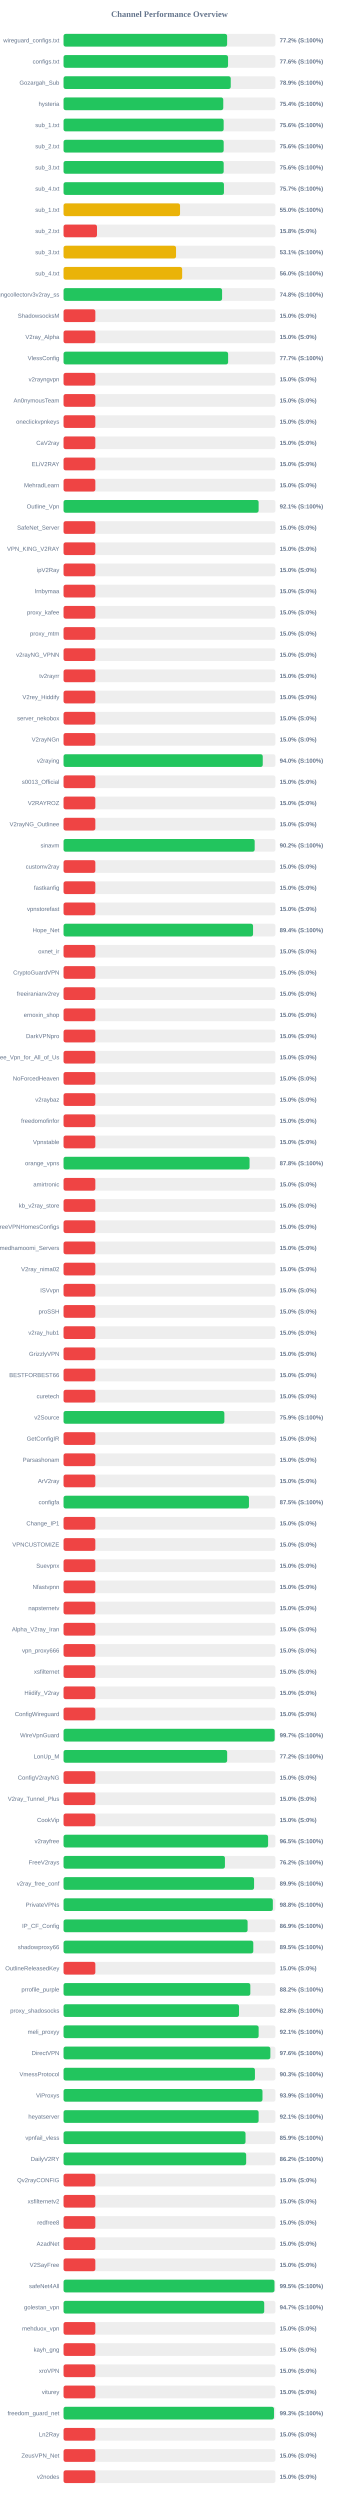
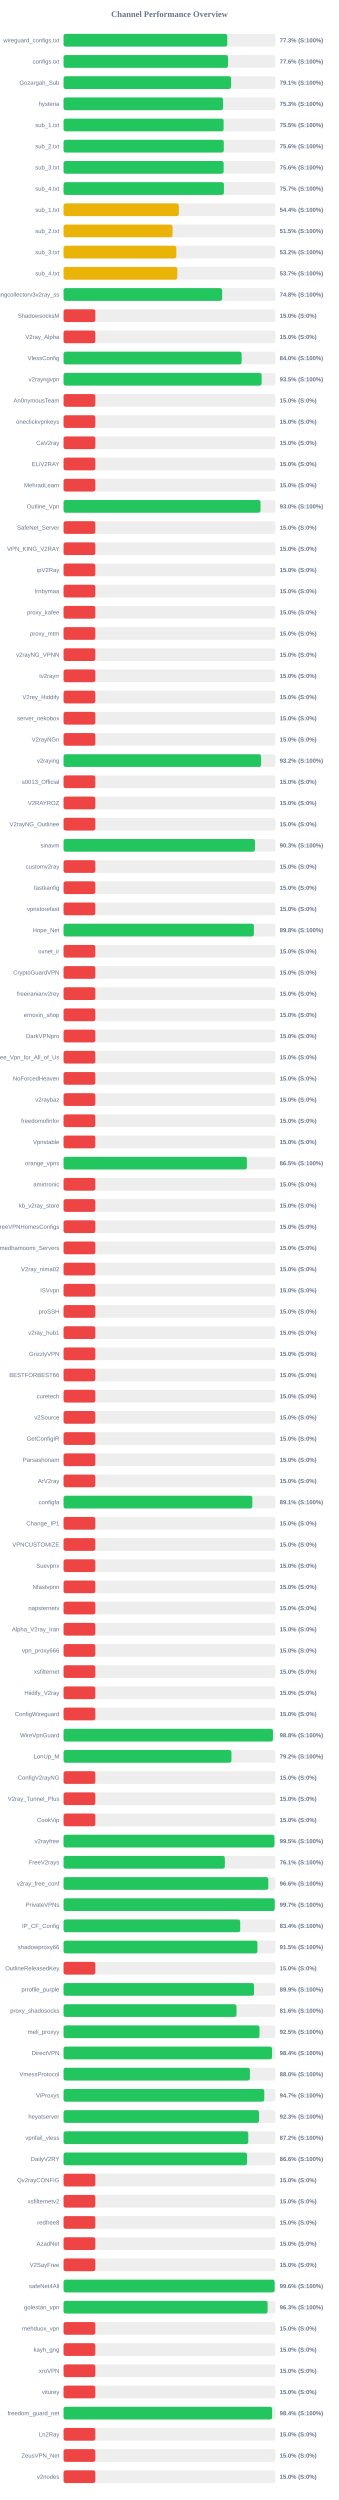
<svg xmlns="http://www.w3.org/2000/svg" width="800" height="5900" version="1.1">
  <style>
        .row { font: 14px Arial; fill: #64748b; }
        .score { font: bold 14px Arial; fill: #64748b; }
    </style>
  <text x="400" y="40" text-anchor="middle" font-size="20px" font-weight="bold" fill="#64748b">Channel Performance Overview</text>
  <rect x="150" y="80" width="500" height="30" fill="#eee" rx="5" />
-   <rect x="150" y="80" width="386.0" height="30" fill="#22c55e" rx="5" />
+   <rect x="150" y="80" width="386.35" height="30" fill="#22c55e" rx="5" />
  <text x="140" y="100" text-anchor="end" class="row">wireguard_configs.txt</text>
-   <text x="660" y="100" text-anchor="start" class="score">77.2% (S:100%)</text>
+   <text x="660" y="100" text-anchor="start" class="score">77.3% (S:100%)</text>
  <rect x="150" y="130" width="500" height="30" fill="#eee" rx="5" />
-   <rect x="150" y="130" width="388.2" height="30" fill="#22c55e" rx="5" />
+   <rect x="150" y="130" width="388.1" height="30" fill="#22c55e" rx="5" />
  <text x="140" y="150" text-anchor="end" class="row">configs.txt</text>
  <text x="660" y="150" text-anchor="start" class="score">77.6% (S:100%)</text>
  <rect x="150" y="180" width="500" height="30" fill="#eee" rx="5" />
-   <rect x="150" y="180" width="394.55" height="30" fill="#22c55e" rx="5" />
+   <rect x="150" y="180" width="395.35" height="30" fill="#22c55e" rx="5" />
  <text x="140" y="200" text-anchor="end" class="row">Gozargah_Sub</text>
-   <text x="660" y="200" text-anchor="start" class="score">78.9% (S:100%)</text>
+   <text x="660" y="200" text-anchor="start" class="score">79.1% (S:100%)</text>
  <rect x="150" y="230" width="500" height="30" fill="#eee" rx="5" />
-   <rect x="150" y="230" width="376.9" height="30" fill="#22c55e" rx="5" />
+   <rect x="150" y="230" width="376.35" height="30" fill="#22c55e" rx="5" />
  <text x="140" y="250" text-anchor="end" class="row">hysteria</text>
-   <text x="660" y="250" text-anchor="start" class="score">75.4% (S:100%)</text>
+   <text x="660" y="250" text-anchor="start" class="score">75.3% (S:100%)</text>
  <rect x="150" y="280" width="500" height="30" fill="#eee" rx="5" />
-   <rect x="150" y="280" width="377.85" height="30" fill="#22c55e" rx="5" />
+   <rect x="150" y="280" width="377.7" height="30" fill="#22c55e" rx="5" />
  <text x="140" y="300" text-anchor="end" class="row">sub_1.txt</text>
-   <text x="660" y="300" text-anchor="start" class="score">75.6% (S:100%)</text>
+   <text x="660" y="300" text-anchor="start" class="score">75.5% (S:100%)</text>
  <rect x="150" y="330" width="500" height="30" fill="#eee" rx="5" />
-   <rect x="150" y="330" width="377.9" height="30" fill="#22c55e" rx="5" />
+   <rect x="150" y="330" width="378.1" height="30" fill="#22c55e" rx="5" />
  <text x="140" y="350" text-anchor="end" class="row">sub_2.txt</text>
  <text x="660" y="350" text-anchor="start" class="score">75.6% (S:100%)</text>
  <rect x="150" y="380" width="500" height="30" fill="#eee" rx="5" />
-   <rect x="150" y="380" width="377.9" height="30" fill="#22c55e" rx="5" />
+   <rect x="150" y="380" width="377.8" height="30" fill="#22c55e" rx="5" />
  <text x="140" y="400" text-anchor="end" class="row">sub_3.txt</text>
  <text x="660" y="400" text-anchor="start" class="score">75.6% (S:100%)</text>
  <rect x="150" y="430" width="500" height="30" fill="#eee" rx="5" />
-   <rect x="150" y="430" width="378.5" height="30" fill="#22c55e" rx="5" />
+   <rect x="150" y="430" width="378.35" height="30" fill="#22c55e" rx="5" />
  <text x="140" y="450" text-anchor="end" class="row">sub_4.txt</text>
  <text x="660" y="450" text-anchor="start" class="score">75.7% (S:100%)</text>
  <rect x="150" y="480" width="500" height="30" fill="#eee" rx="5" />
-   <rect x="150" y="480" width="274.9" height="30" fill="#eab308" rx="5" />
+   <rect x="150" y="480" width="272.05" height="30" fill="#eab308" rx="5" />
  <text x="140" y="500" text-anchor="end" class="row">sub_1.txt</text>
-   <text x="660" y="500" text-anchor="start" class="score">55.0% (S:100%)</text>
+   <text x="660" y="500" text-anchor="start" class="score">54.4% (S:100%)</text>
  <rect x="150" y="530" width="500" height="30" fill="#eee" rx="5" />
-   <rect x="150" y="530" width="78.9" height="30" fill="#ef4444" rx="5" />
+   <rect x="150" y="530" width="257.25" height="30" fill="#eab308" rx="5" />
  <text x="140" y="550" text-anchor="end" class="row">sub_2.txt</text>
-   <text x="660" y="550" text-anchor="start" class="score">15.8% (S:0%)</text>
+   <text x="660" y="550" text-anchor="start" class="score">51.5% (S:100%)</text>
  <rect x="150" y="580" width="500" height="30" fill="#eee" rx="5" />
-   <rect x="150" y="580" width="265.45" height="30" fill="#eab308" rx="5" />
+   <rect x="150" y="580" width="266.1" height="30" fill="#eab308" rx="5" />
  <text x="140" y="600" text-anchor="end" class="row">sub_3.txt</text>
-   <text x="660" y="600" text-anchor="start" class="score">53.1% (S:100%)</text>
+   <text x="660" y="600" text-anchor="start" class="score">53.2% (S:100%)</text>
  <rect x="150" y="630" width="500" height="30" fill="#eee" rx="5" />
-   <rect x="150" y="630" width="279.9" height="30" fill="#eab308" rx="5" />
+   <rect x="150" y="630" width="268.45" height="30" fill="#eab308" rx="5" />
  <text x="140" y="650" text-anchor="end" class="row">sub_4.txt</text>
-   <text x="660" y="650" text-anchor="start" class="score">56.0% (S:100%)</text>
+   <text x="660" y="650" text-anchor="start" class="score">53.7% (S:100%)</text>
  <rect x="150" y="680" width="500" height="30" fill="#eee" rx="5" />
-   <rect x="150" y="680" width="374.1" height="30" fill="#22c55e" rx="5" />
+   <rect x="150" y="680" width="374.25" height="30" fill="#22c55e" rx="5" />
  <text x="140" y="700" text-anchor="end" class="row">kayhgngcollectorv3v2ray_ss</text>
  <text x="660" y="700" text-anchor="start" class="score">74.8% (S:100%)</text>
  <rect x="150" y="730" width="500" height="30" fill="#eee" rx="5" />
  <rect x="150" y="730" width="75.0" height="30" fill="#ef4444" rx="5" />
  <text x="140" y="750" text-anchor="end" class="row">ShadowsocksM</text>
  <text x="660" y="750" text-anchor="start" class="score">15.0% (S:0%)</text>
  <rect x="150" y="780" width="500" height="30" fill="#eee" rx="5" />
  <rect x="150" y="780" width="75.0" height="30" fill="#ef4444" rx="5" />
  <text x="140" y="800" text-anchor="end" class="row">V2ray_Alpha</text>
  <text x="660" y="800" text-anchor="start" class="score">15.0% (S:0%)</text>
  <rect x="150" y="830" width="500" height="30" fill="#eee" rx="5" />
-   <rect x="150" y="830" width="388.35" height="30" fill="#22c55e" rx="5" />
+   <rect x="150" y="830" width="420.25" height="30" fill="#22c55e" rx="5" />
  <text x="140" y="850" text-anchor="end" class="row">VlessConfig</text>
-   <text x="660" y="850" text-anchor="start" class="score">77.7% (S:100%)</text>
+   <text x="660" y="850" text-anchor="start" class="score">84.0% (S:100%)</text>
  <rect x="150" y="880" width="500" height="30" fill="#eee" rx="5" />
-   <rect x="150" y="880" width="75.0" height="30" fill="#ef4444" rx="5" />
+   <rect x="150" y="880" width="467.4" height="30" fill="#22c55e" rx="5" />
  <text x="140" y="900" text-anchor="end" class="row">v2rayngvpn</text>
-   <text x="660" y="900" text-anchor="start" class="score">15.0% (S:0%)</text>
+   <text x="660" y="900" text-anchor="start" class="score">93.5% (S:100%)</text>
  <rect x="150" y="930" width="500" height="30" fill="#eee" rx="5" />
  <rect x="150" y="930" width="75.0" height="30" fill="#ef4444" rx="5" />
  <text x="140" y="950" text-anchor="end" class="row">An0nymousTeam</text>
  <text x="660" y="950" text-anchor="start" class="score">15.0% (S:0%)</text>
  <rect x="150" y="980" width="500" height="30" fill="#eee" rx="5" />
  <rect x="150" y="980" width="75.0" height="30" fill="#ef4444" rx="5" />
  <text x="140" y="1000" text-anchor="end" class="row">oneclickvpnkeys</text>
  <text x="660" y="1000" text-anchor="start" class="score">15.0% (S:0%)</text>
  <rect x="150" y="1030" width="500" height="30" fill="#eee" rx="5" />
  <rect x="150" y="1030" width="75.0" height="30" fill="#ef4444" rx="5" />
  <text x="140" y="1050" text-anchor="end" class="row">CaV2ray</text>
  <text x="660" y="1050" text-anchor="start" class="score">15.0% (S:0%)</text>
  <rect x="150" y="1080" width="500" height="30" fill="#eee" rx="5" />
  <rect x="150" y="1080" width="75.0" height="30" fill="#ef4444" rx="5" />
  <text x="140" y="1100" text-anchor="end" class="row">ELiV2RAY</text>
  <text x="660" y="1100" text-anchor="start" class="score">15.0% (S:0%)</text>
  <rect x="150" y="1130" width="500" height="30" fill="#eee" rx="5" />
  <rect x="150" y="1130" width="75.0" height="30" fill="#ef4444" rx="5" />
  <text x="140" y="1150" text-anchor="end" class="row">MehradLearn</text>
  <text x="660" y="1150" text-anchor="start" class="score">15.0% (S:0%)</text>
  <rect x="150" y="1180" width="500" height="30" fill="#eee" rx="5" />
-   <rect x="150" y="1180" width="460.35" height="30" fill="#22c55e" rx="5" />
+   <rect x="150" y="1180" width="464.85" height="30" fill="#22c55e" rx="5" />
  <text x="140" y="1200" text-anchor="end" class="row">Outline_Vpn</text>
-   <text x="660" y="1200" text-anchor="start" class="score">92.1% (S:100%)</text>
+   <text x="660" y="1200" text-anchor="start" class="score">93.0% (S:100%)</text>
  <rect x="150" y="1230" width="500" height="30" fill="#eee" rx="5" />
  <rect x="150" y="1230" width="75.0" height="30" fill="#ef4444" rx="5" />
  <text x="140" y="1250" text-anchor="end" class="row">SafeNet_Server</text>
  <text x="660" y="1250" text-anchor="start" class="score">15.0% (S:0%)</text>
  <rect x="150" y="1280" width="500" height="30" fill="#eee" rx="5" />
  <rect x="150" y="1280" width="75.0" height="30" fill="#ef4444" rx="5" />
  <text x="140" y="1300" text-anchor="end" class="row">VPN_KING_V2RAY</text>
  <text x="660" y="1300" text-anchor="start" class="score">15.0% (S:0%)</text>
  <rect x="150" y="1330" width="500" height="30" fill="#eee" rx="5" />
  <rect x="150" y="1330" width="75.0" height="30" fill="#ef4444" rx="5" />
  <text x="140" y="1350" text-anchor="end" class="row">ipV2Ray</text>
  <text x="660" y="1350" text-anchor="start" class="score">15.0% (S:0%)</text>
  <rect x="150" y="1380" width="500" height="30" fill="#eee" rx="5" />
  <rect x="150" y="1380" width="75.0" height="30" fill="#ef4444" rx="5" />
  <text x="140" y="1400" text-anchor="end" class="row">lrnbymaa</text>
  <text x="660" y="1400" text-anchor="start" class="score">15.0% (S:0%)</text>
  <rect x="150" y="1430" width="500" height="30" fill="#eee" rx="5" />
  <rect x="150" y="1430" width="75.0" height="30" fill="#ef4444" rx="5" />
  <text x="140" y="1450" text-anchor="end" class="row">proxy_kafee</text>
  <text x="660" y="1450" text-anchor="start" class="score">15.0% (S:0%)</text>
  <rect x="150" y="1480" width="500" height="30" fill="#eee" rx="5" />
  <rect x="150" y="1480" width="75.0" height="30" fill="#ef4444" rx="5" />
  <text x="140" y="1500" text-anchor="end" class="row">proxy_mtm</text>
  <text x="660" y="1500" text-anchor="start" class="score">15.0% (S:0%)</text>
  <rect x="150" y="1530" width="500" height="30" fill="#eee" rx="5" />
  <rect x="150" y="1530" width="75.0" height="30" fill="#ef4444" rx="5" />
  <text x="140" y="1550" text-anchor="end" class="row">v2rayNG_VPNN</text>
  <text x="660" y="1550" text-anchor="start" class="score">15.0% (S:0%)</text>
  <rect x="150" y="1580" width="500" height="30" fill="#eee" rx="5" />
  <rect x="150" y="1580" width="75.0" height="30" fill="#ef4444" rx="5" />
  <text x="140" y="1600" text-anchor="end" class="row">tv2rayrr</text>
  <text x="660" y="1600" text-anchor="start" class="score">15.0% (S:0%)</text>
  <rect x="150" y="1630" width="500" height="30" fill="#eee" rx="5" />
  <rect x="150" y="1630" width="75.0" height="30" fill="#ef4444" rx="5" />
  <text x="140" y="1650" text-anchor="end" class="row">V2rey_Hiddify</text>
  <text x="660" y="1650" text-anchor="start" class="score">15.0% (S:0%)</text>
  <rect x="150" y="1680" width="500" height="30" fill="#eee" rx="5" />
  <rect x="150" y="1680" width="75.0" height="30" fill="#ef4444" rx="5" />
  <text x="140" y="1700" text-anchor="end" class="row">server_nekobox</text>
  <text x="660" y="1700" text-anchor="start" class="score">15.0% (S:0%)</text>
  <rect x="150" y="1730" width="500" height="30" fill="#eee" rx="5" />
  <rect x="150" y="1730" width="75.0" height="30" fill="#ef4444" rx="5" />
  <text x="140" y="1750" text-anchor="end" class="row">V2rayNGn</text>
  <text x="660" y="1750" text-anchor="start" class="score">15.0% (S:0%)</text>
  <rect x="150" y="1780" width="500" height="30" fill="#eee" rx="5" />
-   <rect x="150" y="1780" width="470.1" height="30" fill="#22c55e" rx="5" />
+   <rect x="150" y="1780" width="466.1" height="30" fill="#22c55e" rx="5" />
  <text x="140" y="1800" text-anchor="end" class="row">v2raying</text>
-   <text x="660" y="1800" text-anchor="start" class="score">94.0% (S:100%)</text>
+   <text x="660" y="1800" text-anchor="start" class="score">93.2% (S:100%)</text>
  <rect x="150" y="1830" width="500" height="30" fill="#eee" rx="5" />
  <rect x="150" y="1830" width="75.0" height="30" fill="#ef4444" rx="5" />
  <text x="140" y="1850" text-anchor="end" class="row">s0013_Official</text>
  <text x="660" y="1850" text-anchor="start" class="score">15.0% (S:0%)</text>
  <rect x="150" y="1880" width="500" height="30" fill="#eee" rx="5" />
  <rect x="150" y="1880" width="75.0" height="30" fill="#ef4444" rx="5" />
  <text x="140" y="1900" text-anchor="end" class="row">V2RAYROZ</text>
  <text x="660" y="1900" text-anchor="start" class="score">15.0% (S:0%)</text>
  <rect x="150" y="1930" width="500" height="30" fill="#eee" rx="5" />
  <rect x="150" y="1930" width="75.0" height="30" fill="#ef4444" rx="5" />
  <text x="140" y="1950" text-anchor="end" class="row">V2rayNG_Outlinee</text>
  <text x="660" y="1950" text-anchor="start" class="score">15.0% (S:0%)</text>
  <rect x="150" y="1980" width="500" height="30" fill="#eee" rx="5" />
-   <rect x="150" y="1980" width="451.05" height="30" fill="#22c55e" rx="5" />
+   <rect x="150" y="1980" width="451.7" height="30" fill="#22c55e" rx="5" />
  <text x="140" y="2000" text-anchor="end" class="row">sinavm</text>
-   <text x="660" y="2000" text-anchor="start" class="score">90.2% (S:100%)</text>
+   <text x="660" y="2000" text-anchor="start" class="score">90.3% (S:100%)</text>
  <rect x="150" y="2030" width="500" height="30" fill="#eee" rx="5" />
  <rect x="150" y="2030" width="75.0" height="30" fill="#ef4444" rx="5" />
  <text x="140" y="2050" text-anchor="end" class="row">customv2ray</text>
  <text x="660" y="2050" text-anchor="start" class="score">15.0% (S:0%)</text>
  <rect x="150" y="2080" width="500" height="30" fill="#eee" rx="5" />
  <rect x="150" y="2080" width="75.0" height="30" fill="#ef4444" rx="5" />
  <text x="140" y="2100" text-anchor="end" class="row">fastkanfig</text>
  <text x="660" y="2100" text-anchor="start" class="score">15.0% (S:0%)</text>
  <rect x="150" y="2130" width="500" height="30" fill="#eee" rx="5" />
  <rect x="150" y="2130" width="75.0" height="30" fill="#ef4444" rx="5" />
  <text x="140" y="2150" text-anchor="end" class="row">vpnstorefast</text>
  <text x="660" y="2150" text-anchor="start" class="score">15.0% (S:0%)</text>
  <rect x="150" y="2180" width="500" height="30" fill="#eee" rx="5" />
-   <rect x="150" y="2180" width="447.2" height="30" fill="#22c55e" rx="5" />
+   <rect x="150" y="2180" width="449.2" height="30" fill="#22c55e" rx="5" />
  <text x="140" y="2200" text-anchor="end" class="row">Hope_Net</text>
-   <text x="660" y="2200" text-anchor="start" class="score">89.4% (S:100%)</text>
+   <text x="660" y="2200" text-anchor="start" class="score">89.8% (S:100%)</text>
  <rect x="150" y="2230" width="500" height="30" fill="#eee" rx="5" />
  <rect x="150" y="2230" width="75.0" height="30" fill="#ef4444" rx="5" />
  <text x="140" y="2250" text-anchor="end" class="row">oxnet_ir</text>
  <text x="660" y="2250" text-anchor="start" class="score">15.0% (S:0%)</text>
  <rect x="150" y="2280" width="500" height="30" fill="#eee" rx="5" />
  <rect x="150" y="2280" width="75.0" height="30" fill="#ef4444" rx="5" />
  <text x="140" y="2300" text-anchor="end" class="row">CryptoGuardVPN</text>
  <text x="660" y="2300" text-anchor="start" class="score">15.0% (S:0%)</text>
  <rect x="150" y="2330" width="500" height="30" fill="#eee" rx="5" />
  <rect x="150" y="2330" width="75.0" height="30" fill="#ef4444" rx="5" />
  <text x="140" y="2350" text-anchor="end" class="row">freeiranianv2rey</text>
  <text x="660" y="2350" text-anchor="start" class="score">15.0% (S:0%)</text>
  <rect x="150" y="2380" width="500" height="30" fill="#eee" rx="5" />
  <rect x="150" y="2380" width="75.0" height="30" fill="#ef4444" rx="5" />
  <text x="140" y="2400" text-anchor="end" class="row">ernoxin_shop</text>
  <text x="660" y="2400" text-anchor="start" class="score">15.0% (S:0%)</text>
  <rect x="150" y="2430" width="500" height="30" fill="#eee" rx="5" />
  <rect x="150" y="2430" width="75.0" height="30" fill="#ef4444" rx="5" />
  <text x="140" y="2450" text-anchor="end" class="row">DarkVPNpro</text>
  <text x="660" y="2450" text-anchor="start" class="score">15.0% (S:0%)</text>
  <rect x="150" y="2480" width="500" height="30" fill="#eee" rx="5" />
  <rect x="150" y="2480" width="75.0" height="30" fill="#ef4444" rx="5" />
  <text x="140" y="2500" text-anchor="end" class="row">Free_Vpn_for_All_of_Us</text>
  <text x="660" y="2500" text-anchor="start" class="score">15.0% (S:0%)</text>
  <rect x="150" y="2530" width="500" height="30" fill="#eee" rx="5" />
  <rect x="150" y="2530" width="75.0" height="30" fill="#ef4444" rx="5" />
  <text x="140" y="2550" text-anchor="end" class="row">NoForcedHeaven</text>
  <text x="660" y="2550" text-anchor="start" class="score">15.0% (S:0%)</text>
  <rect x="150" y="2580" width="500" height="30" fill="#eee" rx="5" />
  <rect x="150" y="2580" width="75.0" height="30" fill="#ef4444" rx="5" />
  <text x="140" y="2600" text-anchor="end" class="row">v2raybaz</text>
  <text x="660" y="2600" text-anchor="start" class="score">15.0% (S:0%)</text>
  <rect x="150" y="2630" width="500" height="30" fill="#eee" rx="5" />
  <rect x="150" y="2630" width="75.0" height="30" fill="#ef4444" rx="5" />
  <text x="140" y="2650" text-anchor="end" class="row">freedomofinfor</text>
  <text x="660" y="2650" text-anchor="start" class="score">15.0% (S:0%)</text>
  <rect x="150" y="2680" width="500" height="30" fill="#eee" rx="5" />
  <rect x="150" y="2680" width="75.0" height="30" fill="#ef4444" rx="5" />
  <text x="140" y="2700" text-anchor="end" class="row">Vpnstable</text>
  <text x="660" y="2700" text-anchor="start" class="score">15.0% (S:0%)</text>
  <rect x="150" y="2730" width="500" height="30" fill="#eee" rx="5" />
-   <rect x="150" y="2730" width="438.95" height="30" fill="#22c55e" rx="5" />
+   <rect x="150" y="2730" width="432.7" height="30" fill="#22c55e" rx="5" />
  <text x="140" y="2750" text-anchor="end" class="row">orange_vpns</text>
-   <text x="660" y="2750" text-anchor="start" class="score">87.8% (S:100%)</text>
+   <text x="660" y="2750" text-anchor="start" class="score">86.5% (S:100%)</text>
  <rect x="150" y="2780" width="500" height="30" fill="#eee" rx="5" />
  <rect x="150" y="2780" width="75.0" height="30" fill="#ef4444" rx="5" />
  <text x="140" y="2800" text-anchor="end" class="row">amirtronic</text>
  <text x="660" y="2800" text-anchor="start" class="score">15.0% (S:0%)</text>
  <rect x="150" y="2830" width="500" height="30" fill="#eee" rx="5" />
  <rect x="150" y="2830" width="75.0" height="30" fill="#ef4444" rx="5" />
  <text x="140" y="2850" text-anchor="end" class="row">kb_v2ray_store</text>
  <text x="660" y="2850" text-anchor="start" class="score">15.0% (S:0%)</text>
  <rect x="150" y="2880" width="500" height="30" fill="#eee" rx="5" />
  <rect x="150" y="2880" width="75.0" height="30" fill="#ef4444" rx="5" />
  <text x="140" y="2900" text-anchor="end" class="row">FreeVPNHomesConfigs</text>
  <text x="660" y="2900" text-anchor="start" class="score">15.0% (S:0%)</text>
  <rect x="150" y="2930" width="500" height="30" fill="#eee" rx="5" />
  <rect x="150" y="2930" width="75.0" height="30" fill="#ef4444" rx="5" />
  <text x="140" y="2950" text-anchor="end" class="row">Ahmedhamoomi_Servers</text>
  <text x="660" y="2950" text-anchor="start" class="score">15.0% (S:0%)</text>
  <rect x="150" y="2980" width="500" height="30" fill="#eee" rx="5" />
  <rect x="150" y="2980" width="75.0" height="30" fill="#ef4444" rx="5" />
  <text x="140" y="3000" text-anchor="end" class="row">V2ray_nima02</text>
  <text x="660" y="3000" text-anchor="start" class="score">15.0% (S:0%)</text>
  <rect x="150" y="3030" width="500" height="30" fill="#eee" rx="5" />
  <rect x="150" y="3030" width="75.0" height="30" fill="#ef4444" rx="5" />
  <text x="140" y="3050" text-anchor="end" class="row">ISVvpn</text>
  <text x="660" y="3050" text-anchor="start" class="score">15.0% (S:0%)</text>
  <rect x="150" y="3080" width="500" height="30" fill="#eee" rx="5" />
  <rect x="150" y="3080" width="75.0" height="30" fill="#ef4444" rx="5" />
  <text x="140" y="3100" text-anchor="end" class="row">proSSH</text>
  <text x="660" y="3100" text-anchor="start" class="score">15.0% (S:0%)</text>
  <rect x="150" y="3130" width="500" height="30" fill="#eee" rx="5" />
  <rect x="150" y="3130" width="75.0" height="30" fill="#ef4444" rx="5" />
  <text x="140" y="3150" text-anchor="end" class="row">v2ray_hub1</text>
  <text x="660" y="3150" text-anchor="start" class="score">15.0% (S:0%)</text>
  <rect x="150" y="3180" width="500" height="30" fill="#eee" rx="5" />
  <rect x="150" y="3180" width="75.0" height="30" fill="#ef4444" rx="5" />
  <text x="140" y="3200" text-anchor="end" class="row">GrizzlyVPN</text>
  <text x="660" y="3200" text-anchor="start" class="score">15.0% (S:0%)</text>
  <rect x="150" y="3230" width="500" height="30" fill="#eee" rx="5" />
  <rect x="150" y="3230" width="75.0" height="30" fill="#ef4444" rx="5" />
  <text x="140" y="3250" text-anchor="end" class="row">BESTFORBEST66</text>
  <text x="660" y="3250" text-anchor="start" class="score">15.0% (S:0%)</text>
  <rect x="150" y="3280" width="500" height="30" fill="#eee" rx="5" />
  <rect x="150" y="3280" width="75.0" height="30" fill="#ef4444" rx="5" />
  <text x="140" y="3300" text-anchor="end" class="row">curetech</text>
  <text x="660" y="3300" text-anchor="start" class="score">15.0% (S:0%)</text>
  <rect x="150" y="3330" width="500" height="30" fill="#eee" rx="5" />
-   <rect x="150" y="3330" width="379.5" height="30" fill="#22c55e" rx="5" />
+   <rect x="150" y="3330" width="75.0" height="30" fill="#ef4444" rx="5" />
  <text x="140" y="3350" text-anchor="end" class="row">v2Source</text>
-   <text x="660" y="3350" text-anchor="start" class="score">75.9% (S:100%)</text>
+   <text x="660" y="3350" text-anchor="start" class="score">15.0% (S:0%)</text>
  <rect x="150" y="3380" width="500" height="30" fill="#eee" rx="5" />
  <rect x="150" y="3380" width="75.0" height="30" fill="#ef4444" rx="5" />
  <text x="140" y="3400" text-anchor="end" class="row">GetConfigIR</text>
  <text x="660" y="3400" text-anchor="start" class="score">15.0% (S:0%)</text>
  <rect x="150" y="3430" width="500" height="30" fill="#eee" rx="5" />
  <rect x="150" y="3430" width="75.0" height="30" fill="#ef4444" rx="5" />
  <text x="140" y="3450" text-anchor="end" class="row">Parsashonam</text>
  <text x="660" y="3450" text-anchor="start" class="score">15.0% (S:0%)</text>
  <rect x="150" y="3480" width="500" height="30" fill="#eee" rx="5" />
  <rect x="150" y="3480" width="75.0" height="30" fill="#ef4444" rx="5" />
  <text x="140" y="3500" text-anchor="end" class="row">ArV2ray</text>
  <text x="660" y="3500" text-anchor="start" class="score">15.0% (S:0%)</text>
  <rect x="150" y="3530" width="500" height="30" fill="#eee" rx="5" />
-   <rect x="150" y="3530" width="437.55" height="30" fill="#22c55e" rx="5" />
+   <rect x="150" y="3530" width="445.55" height="30" fill="#22c55e" rx="5" />
  <text x="140" y="3550" text-anchor="end" class="row">configfa</text>
-   <text x="660" y="3550" text-anchor="start" class="score">87.5% (S:100%)</text>
+   <text x="660" y="3550" text-anchor="start" class="score">89.1% (S:100%)</text>
  <rect x="150" y="3580" width="500" height="30" fill="#eee" rx="5" />
  <rect x="150" y="3580" width="75.0" height="30" fill="#ef4444" rx="5" />
  <text x="140" y="3600" text-anchor="end" class="row">Change_IP1</text>
  <text x="660" y="3600" text-anchor="start" class="score">15.0% (S:0%)</text>
  <rect x="150" y="3630" width="500" height="30" fill="#eee" rx="5" />
  <rect x="150" y="3630" width="75.0" height="30" fill="#ef4444" rx="5" />
  <text x="140" y="3650" text-anchor="end" class="row">VPNCUSTOMIZE</text>
  <text x="660" y="3650" text-anchor="start" class="score">15.0% (S:0%)</text>
  <rect x="150" y="3680" width="500" height="30" fill="#eee" rx="5" />
  <rect x="150" y="3680" width="75.0" height="30" fill="#ef4444" rx="5" />
  <text x="140" y="3700" text-anchor="end" class="row">Suevpnx</text>
  <text x="660" y="3700" text-anchor="start" class="score">15.0% (S:0%)</text>
  <rect x="150" y="3730" width="500" height="30" fill="#eee" rx="5" />
  <rect x="150" y="3730" width="75.0" height="30" fill="#ef4444" rx="5" />
  <text x="140" y="3750" text-anchor="end" class="row">Nfastvpnn</text>
  <text x="660" y="3750" text-anchor="start" class="score">15.0% (S:0%)</text>
  <rect x="150" y="3780" width="500" height="30" fill="#eee" rx="5" />
  <rect x="150" y="3780" width="75.0" height="30" fill="#ef4444" rx="5" />
  <text x="140" y="3800" text-anchor="end" class="row">napsternetv</text>
  <text x="660" y="3800" text-anchor="start" class="score">15.0% (S:0%)</text>
  <rect x="150" y="3830" width="500" height="30" fill="#eee" rx="5" />
  <rect x="150" y="3830" width="75.0" height="30" fill="#ef4444" rx="5" />
  <text x="140" y="3850" text-anchor="end" class="row">Alpha_V2ray_Iran</text>
  <text x="660" y="3850" text-anchor="start" class="score">15.0% (S:0%)</text>
  <rect x="150" y="3880" width="500" height="30" fill="#eee" rx="5" />
  <rect x="150" y="3880" width="75.0" height="30" fill="#ef4444" rx="5" />
  <text x="140" y="3900" text-anchor="end" class="row">vpn_proxy666</text>
  <text x="660" y="3900" text-anchor="start" class="score">15.0% (S:0%)</text>
  <rect x="150" y="3930" width="500" height="30" fill="#eee" rx="5" />
  <rect x="150" y="3930" width="75.0" height="30" fill="#ef4444" rx="5" />
  <text x="140" y="3950" text-anchor="end" class="row">xsfilternet</text>
  <text x="660" y="3950" text-anchor="start" class="score">15.0% (S:0%)</text>
  <rect x="150" y="3980" width="500" height="30" fill="#eee" rx="5" />
  <rect x="150" y="3980" width="75.0" height="30" fill="#ef4444" rx="5" />
  <text x="140" y="4000" text-anchor="end" class="row">Hiidify_V2ray</text>
  <text x="660" y="4000" text-anchor="start" class="score">15.0% (S:0%)</text>
  <rect x="150" y="4030" width="500" height="30" fill="#eee" rx="5" />
  <rect x="150" y="4030" width="75.0" height="30" fill="#ef4444" rx="5" />
  <text x="140" y="4050" text-anchor="end" class="row">ConfigWireguard</text>
  <text x="660" y="4050" text-anchor="start" class="score">15.0% (S:0%)</text>
  <rect x="150" y="4080" width="500" height="30" fill="#eee" rx="5" />
-   <rect x="150" y="4080" width="498.25" height="30" fill="#22c55e" rx="5" />
+   <rect x="150" y="4080" width="494.15" height="30" fill="#22c55e" rx="5" />
  <text x="140" y="4100" text-anchor="end" class="row">WireVpnGuard</text>
-   <text x="660" y="4100" text-anchor="start" class="score">99.7% (S:100%)</text>
+   <text x="660" y="4100" text-anchor="start" class="score">98.8% (S:100%)</text>
  <rect x="150" y="4130" width="500" height="30" fill="#eee" rx="5" />
-   <rect x="150" y="4130" width="386.1" height="30" fill="#22c55e" rx="5" />
+   <rect x="150" y="4130" width="396.15" height="30" fill="#22c55e" rx="5" />
  <text x="140" y="4150" text-anchor="end" class="row">LonUp_M</text>
-   <text x="660" y="4150" text-anchor="start" class="score">77.2% (S:100%)</text>
+   <text x="660" y="4150" text-anchor="start" class="score">79.2% (S:100%)</text>
  <rect x="150" y="4180" width="500" height="30" fill="#eee" rx="5" />
  <rect x="150" y="4180" width="75.0" height="30" fill="#ef4444" rx="5" />
  <text x="140" y="4200" text-anchor="end" class="row">ConfigV2rayNG</text>
  <text x="660" y="4200" text-anchor="start" class="score">15.0% (S:0%)</text>
  <rect x="150" y="4230" width="500" height="30" fill="#eee" rx="5" />
  <rect x="150" y="4230" width="75.0" height="30" fill="#ef4444" rx="5" />
  <text x="140" y="4250" text-anchor="end" class="row">V2ray_Tunnel_Plus</text>
  <text x="660" y="4250" text-anchor="start" class="score">15.0% (S:0%)</text>
  <rect x="150" y="4280" width="500" height="30" fill="#eee" rx="5" />
  <rect x="150" y="4280" width="75.0" height="30" fill="#ef4444" rx="5" />
  <text x="140" y="4300" text-anchor="end" class="row">CookVip</text>
  <text x="660" y="4300" text-anchor="start" class="score">15.0% (S:0%)</text>
  <rect x="150" y="4330" width="500" height="30" fill="#eee" rx="5" />
-   <rect x="150" y="4330" width="482.7" height="30" fill="#22c55e" rx="5" />
+   <rect x="150" y="4330" width="497.6" height="30" fill="#22c55e" rx="5" />
  <text x="140" y="4350" text-anchor="end" class="row">v2rayfree</text>
-   <text x="660" y="4350" text-anchor="start" class="score">96.5% (S:100%)</text>
+   <text x="660" y="4350" text-anchor="start" class="score">99.5% (S:100%)</text>
  <rect x="150" y="4380" width="500" height="30" fill="#eee" rx="5" />
-   <rect x="150" y="4380" width="380.85" height="30" fill="#22c55e" rx="5" />
+   <rect x="150" y="4380" width="380.7" height="30" fill="#22c55e" rx="5" />
  <text x="140" y="4400" text-anchor="end" class="row">FreeV2rays</text>
-   <text x="660" y="4400" text-anchor="start" class="score">76.2% (S:100%)</text>
+   <text x="660" y="4400" text-anchor="start" class="score">76.1% (S:100%)</text>
  <rect x="150" y="4430" width="500" height="30" fill="#eee" rx="5" />
-   <rect x="150" y="4430" width="449.6" height="30" fill="#22c55e" rx="5" />
+   <rect x="150" y="4430" width="483.2" height="30" fill="#22c55e" rx="5" />
  <text x="140" y="4450" text-anchor="end" class="row">v2ray_free_conf</text>
-   <text x="660" y="4450" text-anchor="start" class="score">89.9% (S:100%)</text>
+   <text x="660" y="4450" text-anchor="start" class="score">96.6% (S:100%)</text>
  <rect x="150" y="4480" width="500" height="30" fill="#eee" rx="5" />
-   <rect x="150" y="4480" width="493.9" height="30" fill="#22c55e" rx="5" />
+   <rect x="150" y="4480" width="498.4" height="30" fill="#22c55e" rx="5" />
  <text x="140" y="4500" text-anchor="end" class="row">PrivateVPNs</text>
-   <text x="660" y="4500" text-anchor="start" class="score">98.8% (S:100%)</text>
+   <text x="660" y="4500" text-anchor="start" class="score">99.7% (S:100%)</text>
  <rect x="150" y="4530" width="500" height="30" fill="#eee" rx="5" />
-   <rect x="150" y="4530" width="434.35" height="30" fill="#22c55e" rx="5" />
+   <rect x="150" y="4530" width="416.85" height="30" fill="#22c55e" rx="5" />
  <text x="140" y="4550" text-anchor="end" class="row">IP_CF_Config</text>
-   <text x="660" y="4550" text-anchor="start" class="score">86.9% (S:100%)</text>
+   <text x="660" y="4550" text-anchor="start" class="score">83.4% (S:100%)</text>
  <rect x="150" y="4580" width="500" height="30" fill="#eee" rx="5" />
-   <rect x="150" y="4580" width="447.75" height="30" fill="#22c55e" rx="5" />
+   <rect x="150" y="4580" width="457.55" height="30" fill="#22c55e" rx="5" />
  <text x="140" y="4600" text-anchor="end" class="row">shadowproxy66</text>
-   <text x="660" y="4600" text-anchor="start" class="score">89.5% (S:100%)</text>
+   <text x="660" y="4600" text-anchor="start" class="score">91.5% (S:100%)</text>
  <rect x="150" y="4630" width="500" height="30" fill="#eee" rx="5" />
  <rect x="150" y="4630" width="75.0" height="30" fill="#ef4444" rx="5" />
  <text x="140" y="4650" text-anchor="end" class="row">OutlineReleasedKey</text>
  <text x="660" y="4650" text-anchor="start" class="score">15.0% (S:0%)</text>
  <rect x="150" y="4680" width="500" height="30" fill="#eee" rx="5" />
-   <rect x="150" y="4680" width="440.75" height="30" fill="#22c55e" rx="5" />
+   <rect x="150" y="4680" width="449.45" height="30" fill="#22c55e" rx="5" />
  <text x="140" y="4700" text-anchor="end" class="row">prrofile_purple</text>
-   <text x="660" y="4700" text-anchor="start" class="score">88.2% (S:100%)</text>
+   <text x="660" y="4700" text-anchor="start" class="score">89.9% (S:100%)</text>
  <rect x="150" y="4730" width="500" height="30" fill="#eee" rx="5" />
-   <rect x="150" y="4730" width="414.1" height="30" fill="#22c55e" rx="5" />
+   <rect x="150" y="4730" width="408.2" height="30" fill="#22c55e" rx="5" />
  <text x="140" y="4750" text-anchor="end" class="row">proxy_shadosocks</text>
-   <text x="660" y="4750" text-anchor="start" class="score">82.8% (S:100%)</text>
+   <text x="660" y="4750" text-anchor="start" class="score">81.6% (S:100%)</text>
  <rect x="150" y="4780" width="500" height="30" fill="#eee" rx="5" />
-   <rect x="150" y="4780" width="460.4" height="30" fill="#22c55e" rx="5" />
+   <rect x="150" y="4780" width="462.45" height="30" fill="#22c55e" rx="5" />
  <text x="140" y="4800" text-anchor="end" class="row">meli_proxyy</text>
-   <text x="660" y="4800" text-anchor="start" class="score">92.1% (S:100%)</text>
+   <text x="660" y="4800" text-anchor="start" class="score">92.5% (S:100%)</text>
  <rect x="150" y="4830" width="500" height="30" fill="#eee" rx="5" />
-   <rect x="150" y="4830" width="488.05" height="30" fill="#22c55e" rx="5" />
+   <rect x="150" y="4830" width="491.95" height="30" fill="#22c55e" rx="5" />
  <text x="140" y="4850" text-anchor="end" class="row">DirectVPN</text>
-   <text x="660" y="4850" text-anchor="start" class="score">97.6% (S:100%)</text>
+   <text x="660" y="4850" text-anchor="start" class="score">98.4% (S:100%)</text>
  <rect x="150" y="4880" width="500" height="30" fill="#eee" rx="5" />
-   <rect x="150" y="4880" width="451.65" height="30" fill="#22c55e" rx="5" />
+   <rect x="150" y="4880" width="439.8" height="30" fill="#22c55e" rx="5" />
  <text x="140" y="4900" text-anchor="end" class="row">VmessProtocol</text>
-   <text x="660" y="4900" text-anchor="start" class="score">90.3% (S:100%)</text>
+   <text x="660" y="4900" text-anchor="start" class="score">88.0% (S:100%)</text>
  <rect x="150" y="4930" width="500" height="30" fill="#eee" rx="5" />
-   <rect x="150" y="4930" width="469.45" height="30" fill="#22c55e" rx="5" />
+   <rect x="150" y="4930" width="473.65" height="30" fill="#22c55e" rx="5" />
  <text x="140" y="4950" text-anchor="end" class="row">ViProxys</text>
-   <text x="660" y="4950" text-anchor="start" class="score">93.9% (S:100%)</text>
+   <text x="660" y="4950" text-anchor="start" class="score">94.7% (S:100%)</text>
  <rect x="150" y="4980" width="500" height="30" fill="#eee" rx="5" />
-   <rect x="150" y="4980" width="460.35" height="30" fill="#22c55e" rx="5" />
+   <rect x="150" y="4980" width="461.3" height="30" fill="#22c55e" rx="5" />
  <text x="140" y="5000" text-anchor="end" class="row">heyatserver</text>
-   <text x="660" y="5000" text-anchor="start" class="score">92.1% (S:100%)</text>
+   <text x="660" y="5000" text-anchor="start" class="score">92.3% (S:100%)</text>
  <rect x="150" y="5030" width="500" height="30" fill="#eee" rx="5" />
-   <rect x="150" y="5030" width="429.45" height="30" fill="#22c55e" rx="5" />
+   <rect x="150" y="5030" width="435.9" height="30" fill="#22c55e" rx="5" />
  <text x="140" y="5050" text-anchor="end" class="row">vpnfail_vless</text>
-   <text x="660" y="5050" text-anchor="start" class="score">85.9% (S:100%)</text>
+   <text x="660" y="5050" text-anchor="start" class="score">87.2% (S:100%)</text>
  <rect x="150" y="5080" width="500" height="30" fill="#eee" rx="5" />
-   <rect x="150" y="5080" width="430.95" height="30" fill="#22c55e" rx="5" />
+   <rect x="150" y="5080" width="433.05" height="30" fill="#22c55e" rx="5" />
  <text x="140" y="5100" text-anchor="end" class="row">DailyV2RY</text>
-   <text x="660" y="5100" text-anchor="start" class="score">86.2% (S:100%)</text>
+   <text x="660" y="5100" text-anchor="start" class="score">86.6% (S:100%)</text>
  <rect x="150" y="5130" width="500" height="30" fill="#eee" rx="5" />
  <rect x="150" y="5130" width="75.0" height="30" fill="#ef4444" rx="5" />
  <text x="140" y="5150" text-anchor="end" class="row">Qv2rayCONFIG</text>
  <text x="660" y="5150" text-anchor="start" class="score">15.0% (S:0%)</text>
  <rect x="150" y="5180" width="500" height="30" fill="#eee" rx="5" />
  <rect x="150" y="5180" width="75.0" height="30" fill="#ef4444" rx="5" />
  <text x="140" y="5200" text-anchor="end" class="row">xsfilternetv2</text>
  <text x="660" y="5200" text-anchor="start" class="score">15.0% (S:0%)</text>
  <rect x="150" y="5230" width="500" height="30" fill="#eee" rx="5" />
  <rect x="150" y="5230" width="75.0" height="30" fill="#ef4444" rx="5" />
  <text x="140" y="5250" text-anchor="end" class="row">redfree8</text>
  <text x="660" y="5250" text-anchor="start" class="score">15.0% (S:0%)</text>
  <rect x="150" y="5280" width="500" height="30" fill="#eee" rx="5" />
  <rect x="150" y="5280" width="75.0" height="30" fill="#ef4444" rx="5" />
  <text x="140" y="5300" text-anchor="end" class="row">AzadNet</text>
  <text x="660" y="5300" text-anchor="start" class="score">15.0% (S:0%)</text>
  <rect x="150" y="5330" width="500" height="30" fill="#eee" rx="5" />
  <rect x="150" y="5330" width="75.0" height="30" fill="#ef4444" rx="5" />
  <text x="140" y="5350" text-anchor="end" class="row">V2SayFree</text>
  <text x="660" y="5350" text-anchor="start" class="score">15.0% (S:0%)</text>
  <rect x="150" y="5380" width="500" height="30" fill="#eee" rx="5" />
-   <rect x="150" y="5380" width="497.75" height="30" fill="#22c55e" rx="5" />
+   <rect x="150" y="5380" width="498.15" height="30" fill="#22c55e" rx="5" />
  <text x="140" y="5400" text-anchor="end" class="row">safeNet4All</text>
-   <text x="660" y="5400" text-anchor="start" class="score">99.5% (S:100%)</text>
+   <text x="660" y="5400" text-anchor="start" class="score">99.6% (S:100%)</text>
  <rect x="150" y="5430" width="500" height="30" fill="#eee" rx="5" />
-   <rect x="150" y="5430" width="473.55" height="30" fill="#22c55e" rx="5" />
+   <rect x="150" y="5430" width="481.6" height="30" fill="#22c55e" rx="5" />
  <text x="140" y="5450" text-anchor="end" class="row">golestan_vpn</text>
-   <text x="660" y="5450" text-anchor="start" class="score">94.7% (S:100%)</text>
+   <text x="660" y="5450" text-anchor="start" class="score">96.3% (S:100%)</text>
  <rect x="150" y="5480" width="500" height="30" fill="#eee" rx="5" />
  <rect x="150" y="5480" width="75.0" height="30" fill="#ef4444" rx="5" />
  <text x="140" y="5500" text-anchor="end" class="row">mehduox_vpn</text>
  <text x="660" y="5500" text-anchor="start" class="score">15.0% (S:0%)</text>
  <rect x="150" y="5530" width="500" height="30" fill="#eee" rx="5" />
  <rect x="150" y="5530" width="75.0" height="30" fill="#ef4444" rx="5" />
  <text x="140" y="5550" text-anchor="end" class="row">kayh_gng</text>
  <text x="660" y="5550" text-anchor="start" class="score">15.0% (S:0%)</text>
  <rect x="150" y="5580" width="500" height="30" fill="#eee" rx="5" />
  <rect x="150" y="5580" width="75.0" height="30" fill="#ef4444" rx="5" />
  <text x="140" y="5600" text-anchor="end" class="row">xroVPN</text>
  <text x="660" y="5600" text-anchor="start" class="score">15.0% (S:0%)</text>
  <rect x="150" y="5630" width="500" height="30" fill="#eee" rx="5" />
  <rect x="150" y="5630" width="75.0" height="30" fill="#ef4444" rx="5" />
  <text x="140" y="5650" text-anchor="end" class="row">viturey</text>
  <text x="660" y="5650" text-anchor="start" class="score">15.0% (S:0%)</text>
  <rect x="150" y="5680" width="500" height="30" fill="#eee" rx="5" />
-   <rect x="150" y="5680" width="496.6" height="30" fill="#22c55e" rx="5" />
+   <rect x="150" y="5680" width="492.15" height="30" fill="#22c55e" rx="5" />
  <text x="140" y="5700" text-anchor="end" class="row">freedom_guard_net</text>
-   <text x="660" y="5700" text-anchor="start" class="score">99.3% (S:100%)</text>
+   <text x="660" y="5700" text-anchor="start" class="score">98.4% (S:100%)</text>
  <rect x="150" y="5730" width="500" height="30" fill="#eee" rx="5" />
  <rect x="150" y="5730" width="75.0" height="30" fill="#ef4444" rx="5" />
  <text x="140" y="5750" text-anchor="end" class="row">Ln2Ray</text>
  <text x="660" y="5750" text-anchor="start" class="score">15.0% (S:0%)</text>
  <rect x="150" y="5780" width="500" height="30" fill="#eee" rx="5" />
  <rect x="150" y="5780" width="75.0" height="30" fill="#ef4444" rx="5" />
  <text x="140" y="5800" text-anchor="end" class="row">ZeusVPN_Net</text>
  <text x="660" y="5800" text-anchor="start" class="score">15.0% (S:0%)</text>
  <rect x="150" y="5830" width="500" height="30" fill="#eee" rx="5" />
  <rect x="150" y="5830" width="75.0" height="30" fill="#ef4444" rx="5" />
  <text x="140" y="5850" text-anchor="end" class="row">v2nodes</text>
  <text x="660" y="5850" text-anchor="start" class="score">15.0% (S:0%)</text>
</svg>
